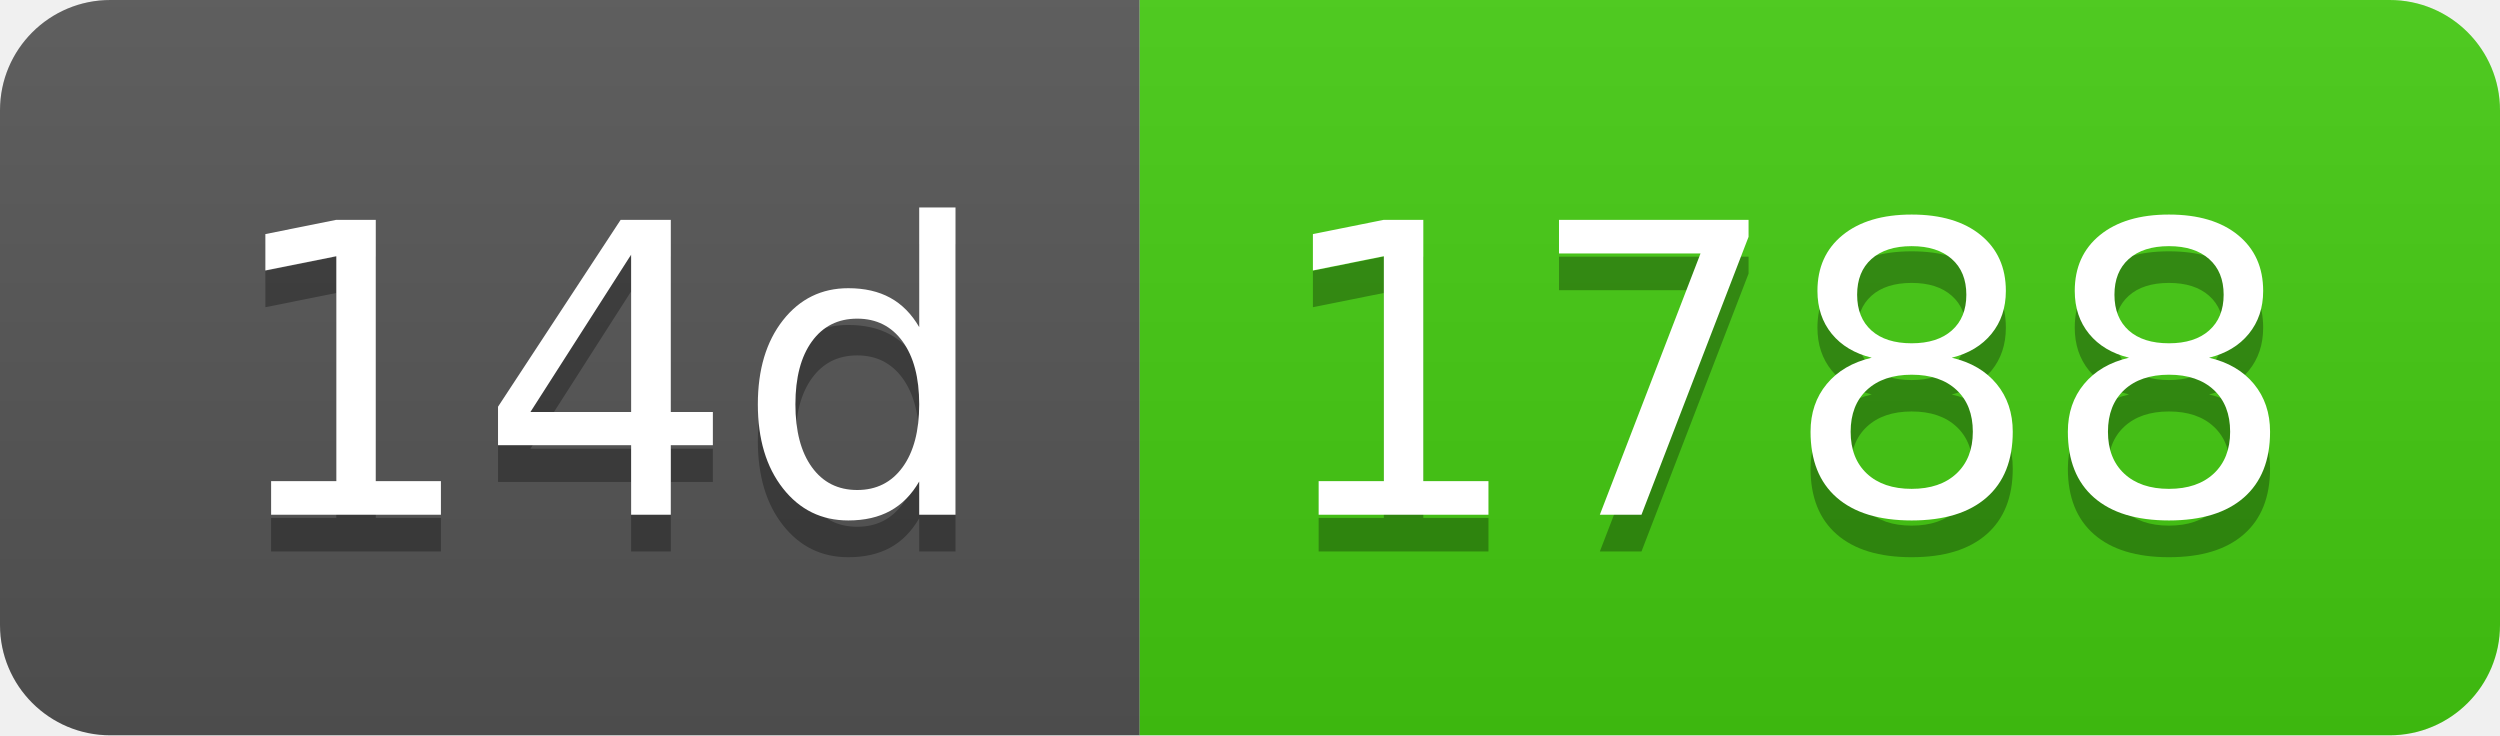
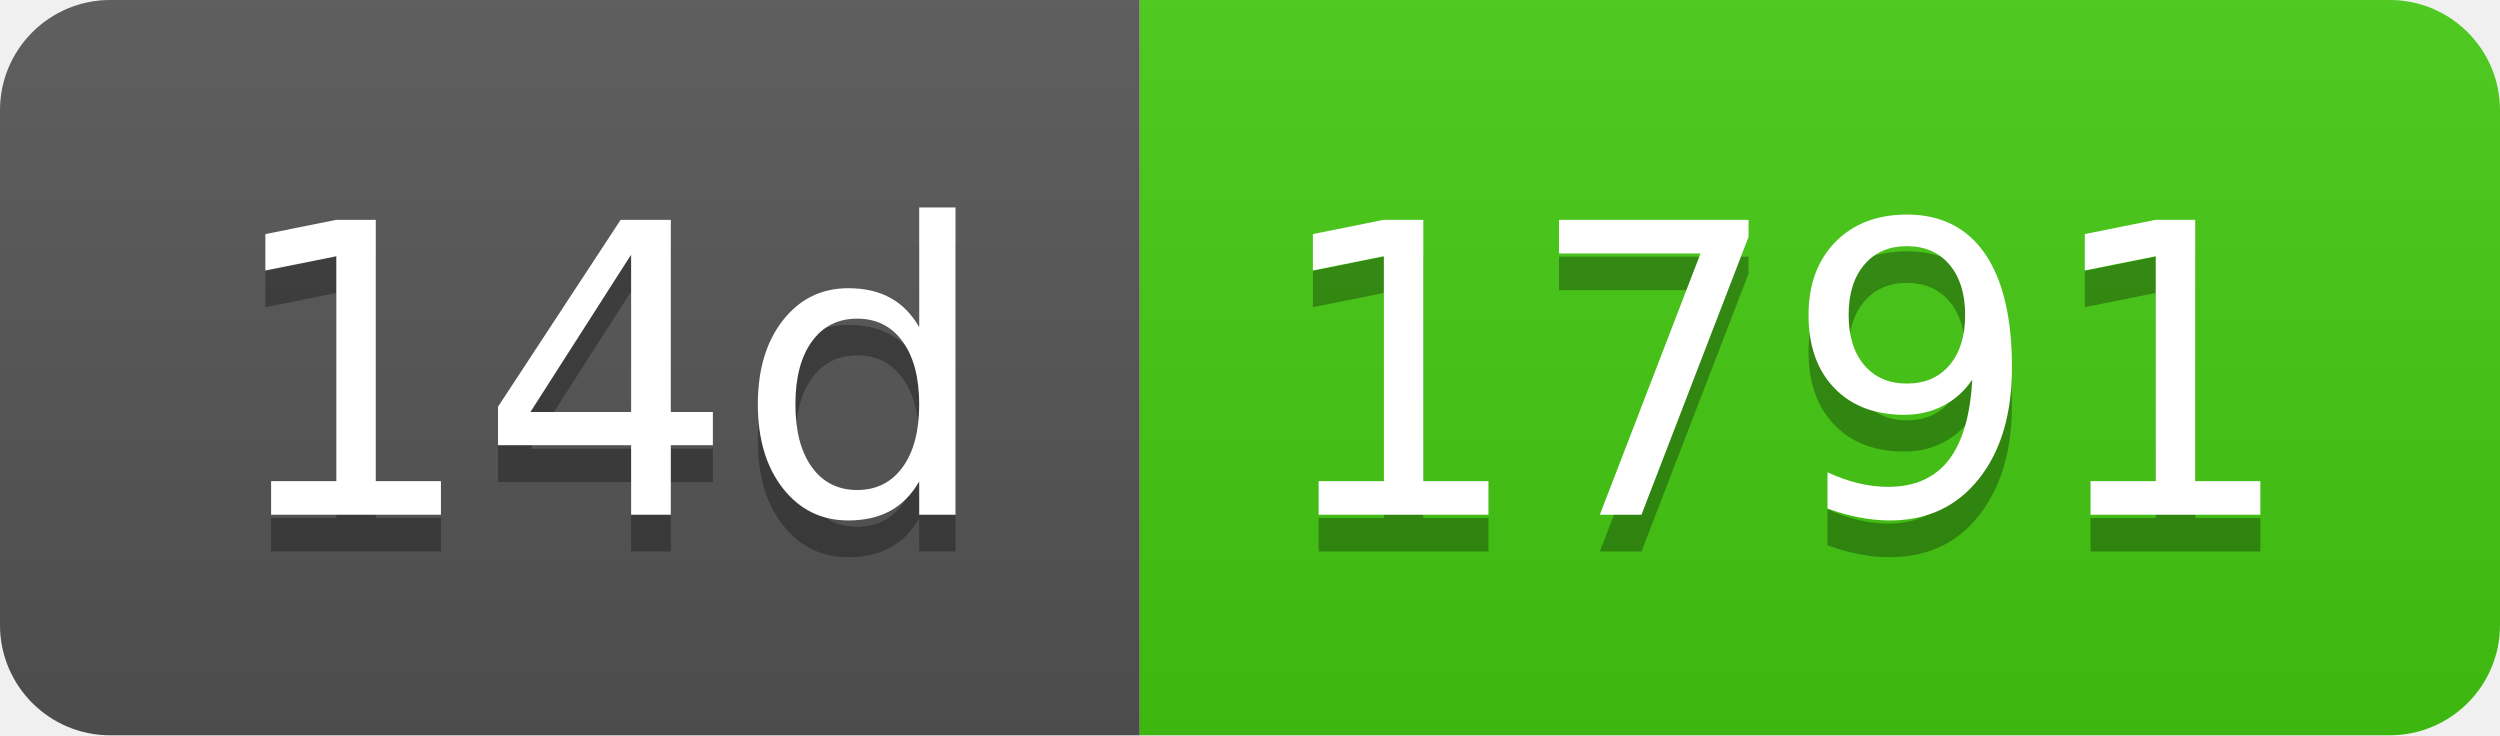
- <svg xmlns="http://www.w3.org/2000/svg" width="68" height="20" role="img" aria-label="14d: 1788">
+ <svg xmlns="http://www.w3.org/2000/svg" width="68" height="20" role="img" aria-label="14d: 1791">
  <linearGradient id="s" x2="0" y2="100%">
    <stop offset="0" stop-color="#bbb" stop-opacity=".1" />
    <stop offset="1" stop-opacity=".1" />
  </linearGradient>
  <clipPath id="r">
    <rect width="68" height="20" rx="3" fill="#fff" />
  </clipPath>
  <g clip-path="url(#r)">
    <rect width="31" height="20" fill="#555" />
    <rect x="31" width="37" height="20" fill="#4c1" />
    <rect width="68" height="20" fill="url(#s)" />
  </g>
  <g fill="#fff" text-anchor="middle" font-family="Verdana,Geneva,DejaVu Sans,sans-serif" text-rendering="geometricPrecision" font-size="110">
    <text aria-hidden="true" x="165" y="150" fill="#010101" fill-opacity=".3" transform="scale(.1)" textLength="210">14d</text>
    <text x="165" y="140" transform="scale(.1)" fill="#fff" textLength="210">14d</text>
-     <text aria-hidden="true" x="485" y="150" fill="#010101" fill-opacity=".3" transform="scale(.1)" textLength="270">1788</text>
-     <text x="485" y="140" transform="scale(.1)" fill="#fff" textLength="270">1788</text>
+     <text aria-hidden="true" x="485" y="150" fill="#010101" fill-opacity=".3" transform="scale(.1)" textLength="270">1791</text>
+     <text x="485" y="140" transform="scale(.1)" fill="#fff" textLength="270">1791</text>
  </g>
</svg>
